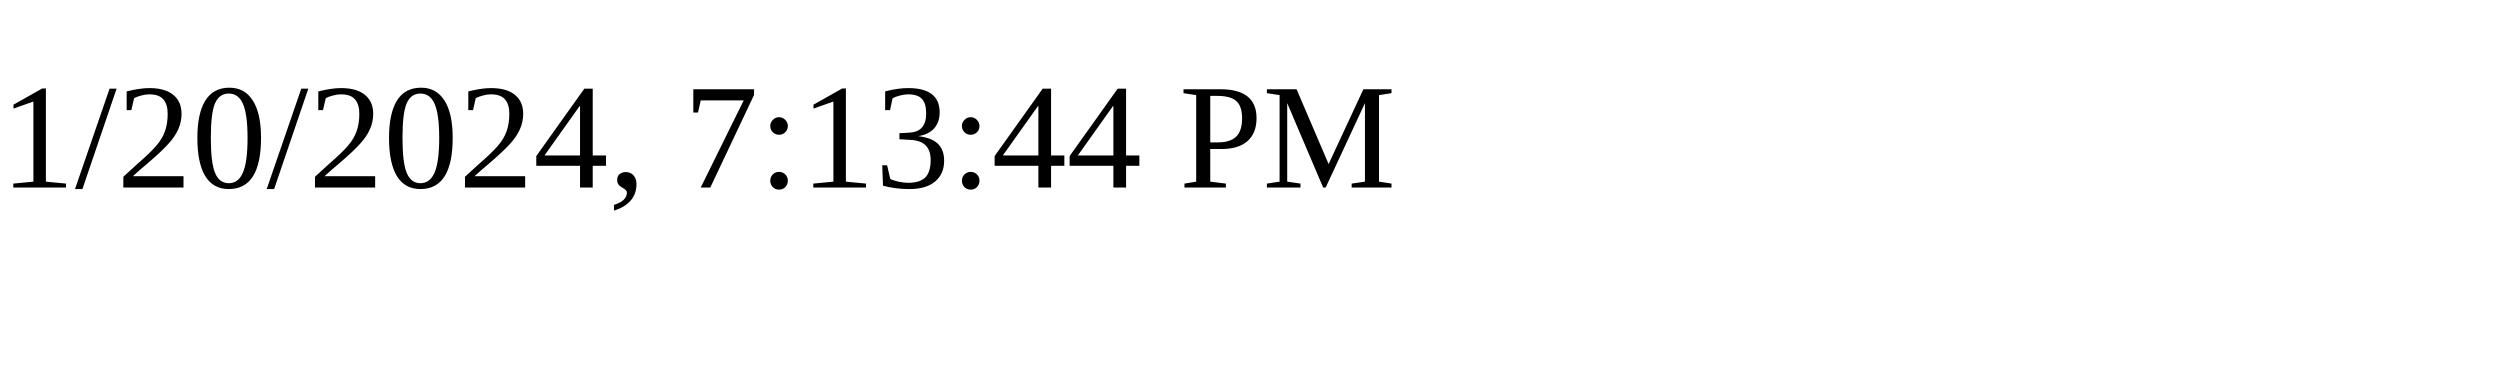
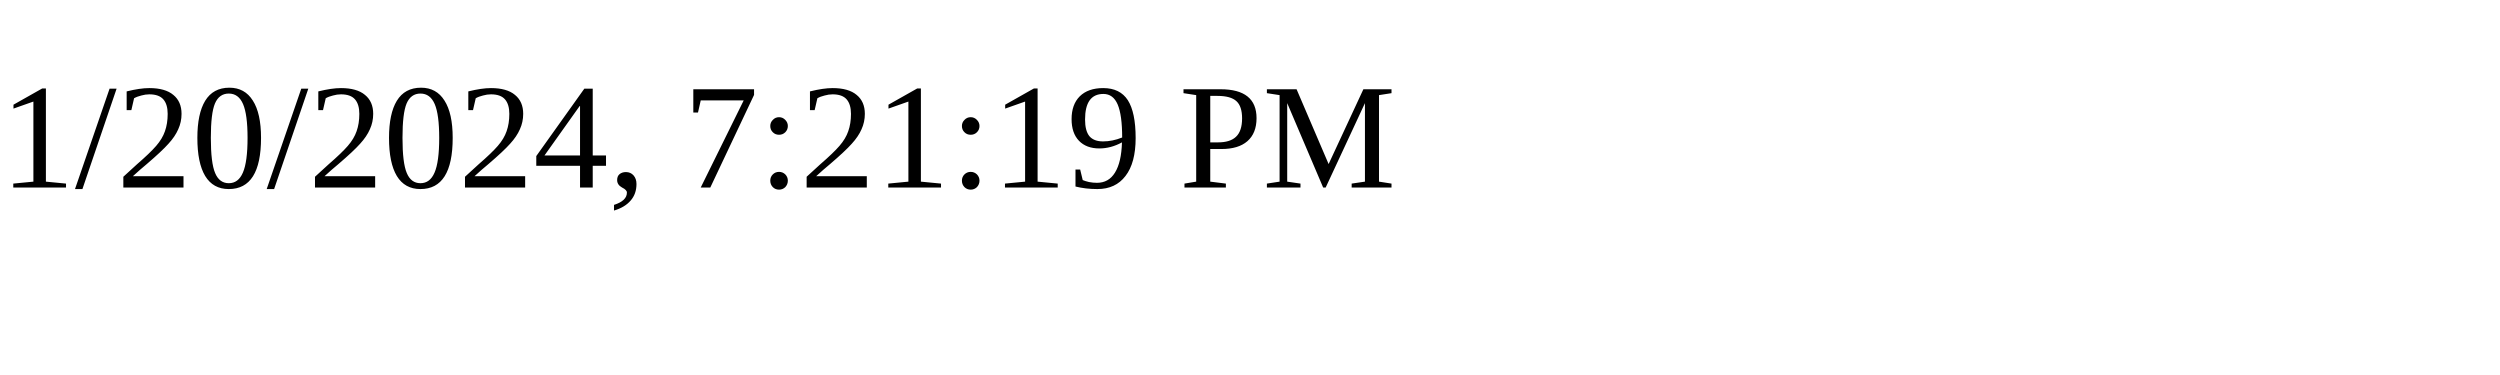
<svg xmlns="http://www.w3.org/2000/svg" height="30" width="200">
-   <text x="0" y="15">1/20/2024, 7:13:44 PM</text>
+   <text x="0" y="15">1/20/2024, 7:21:19 PM</text>
</svg>
